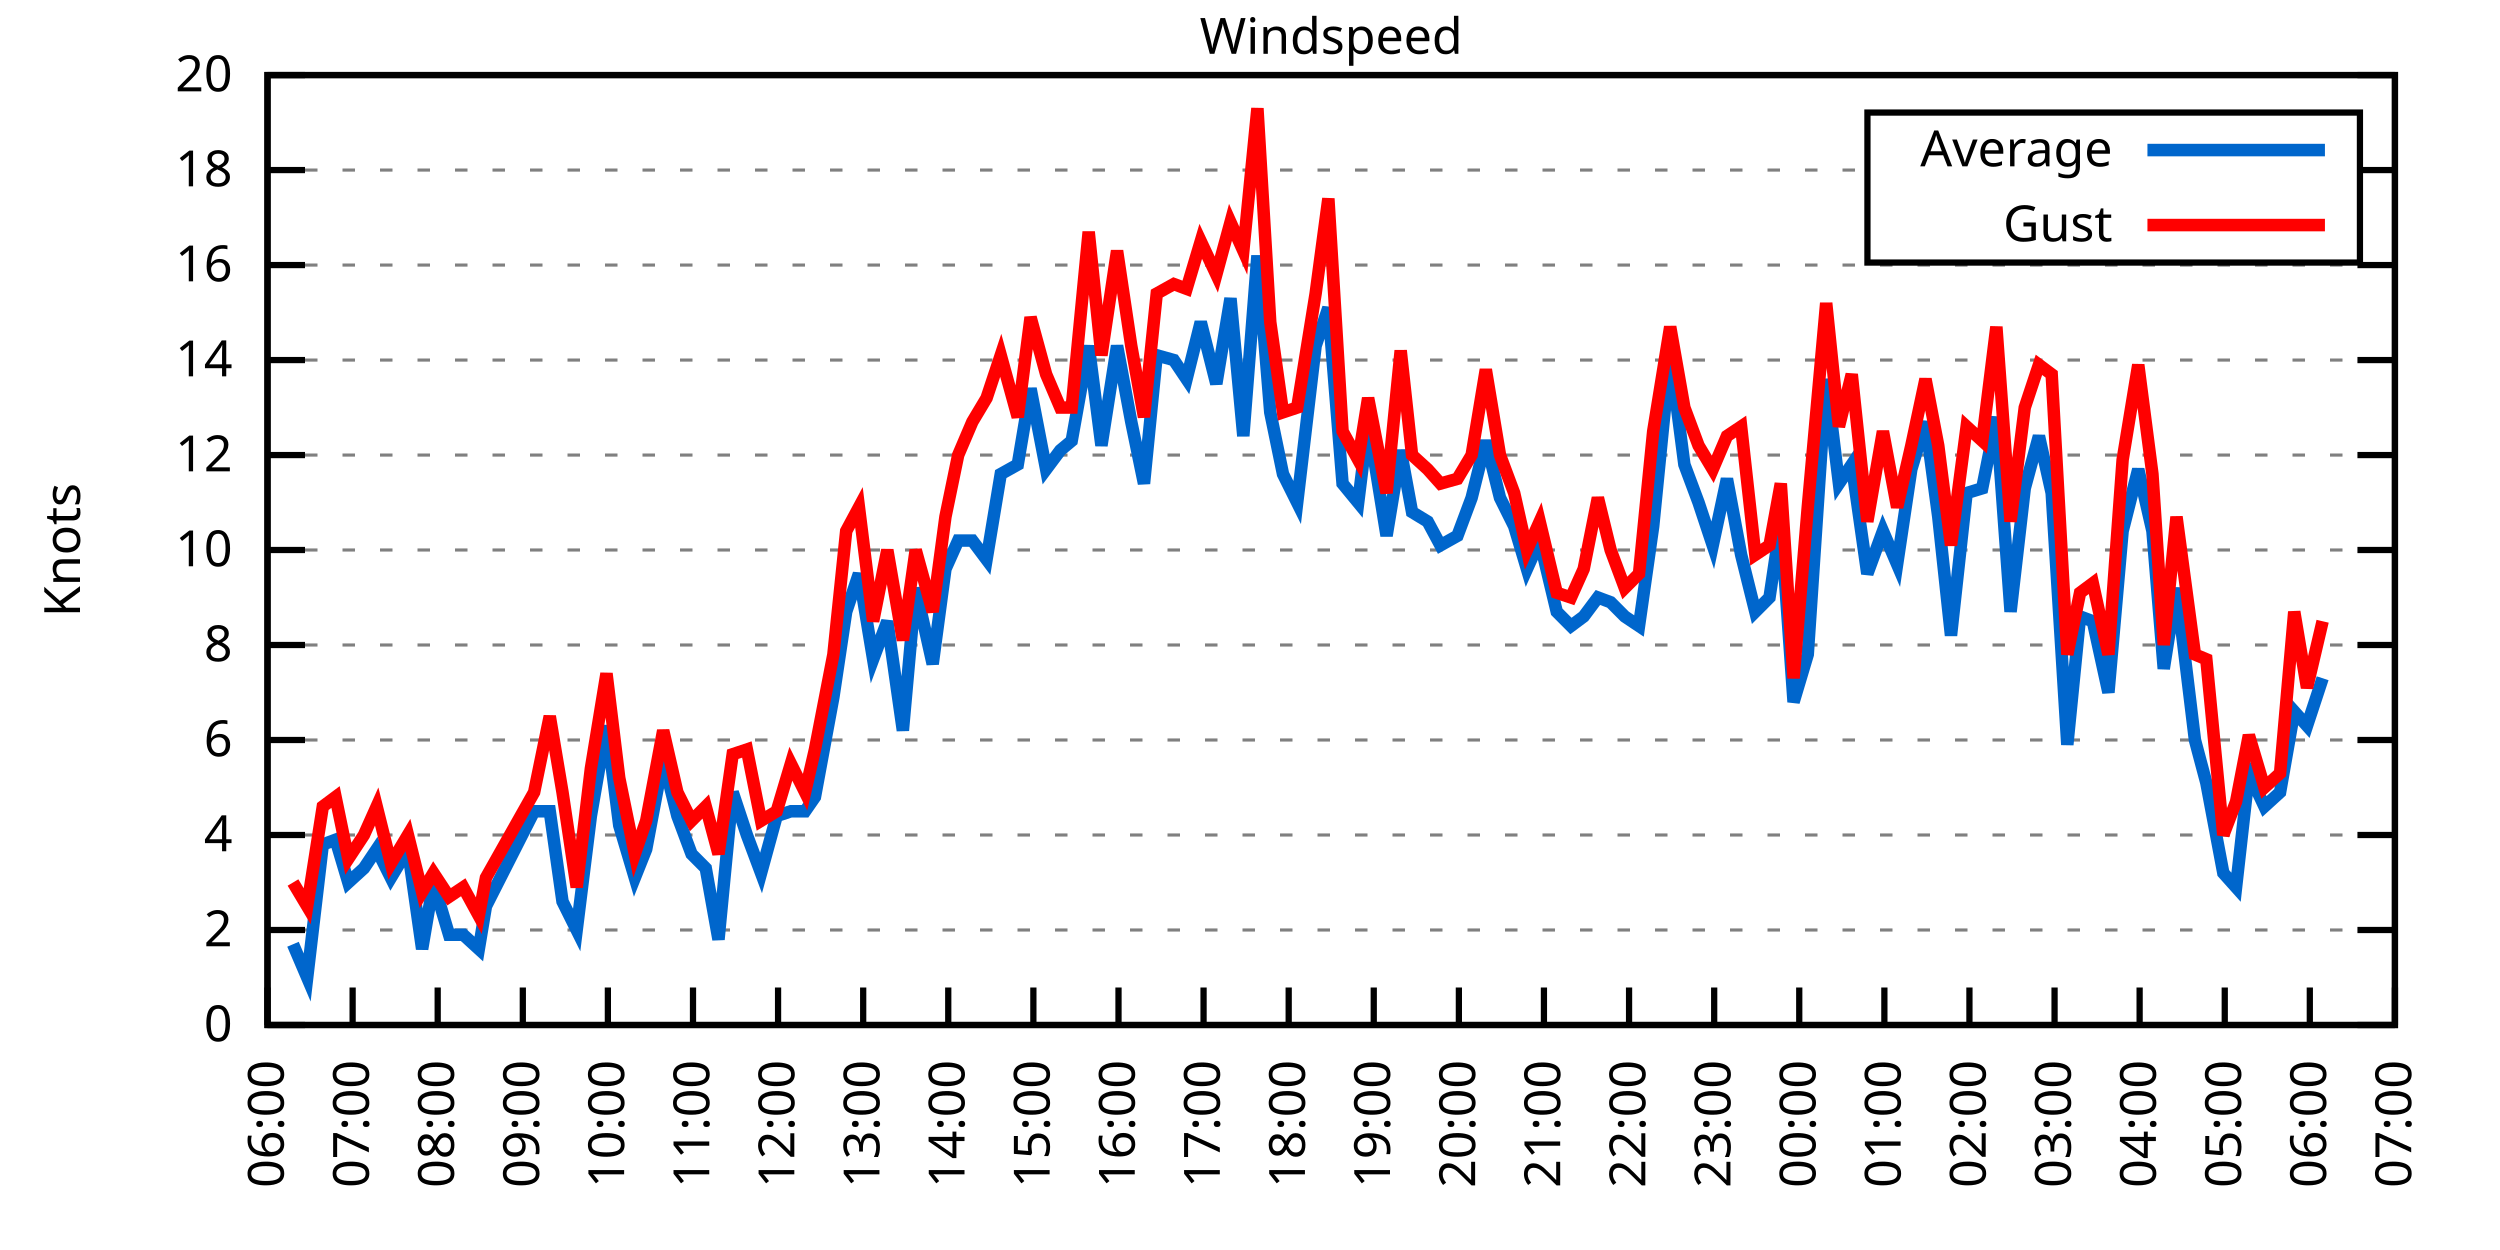
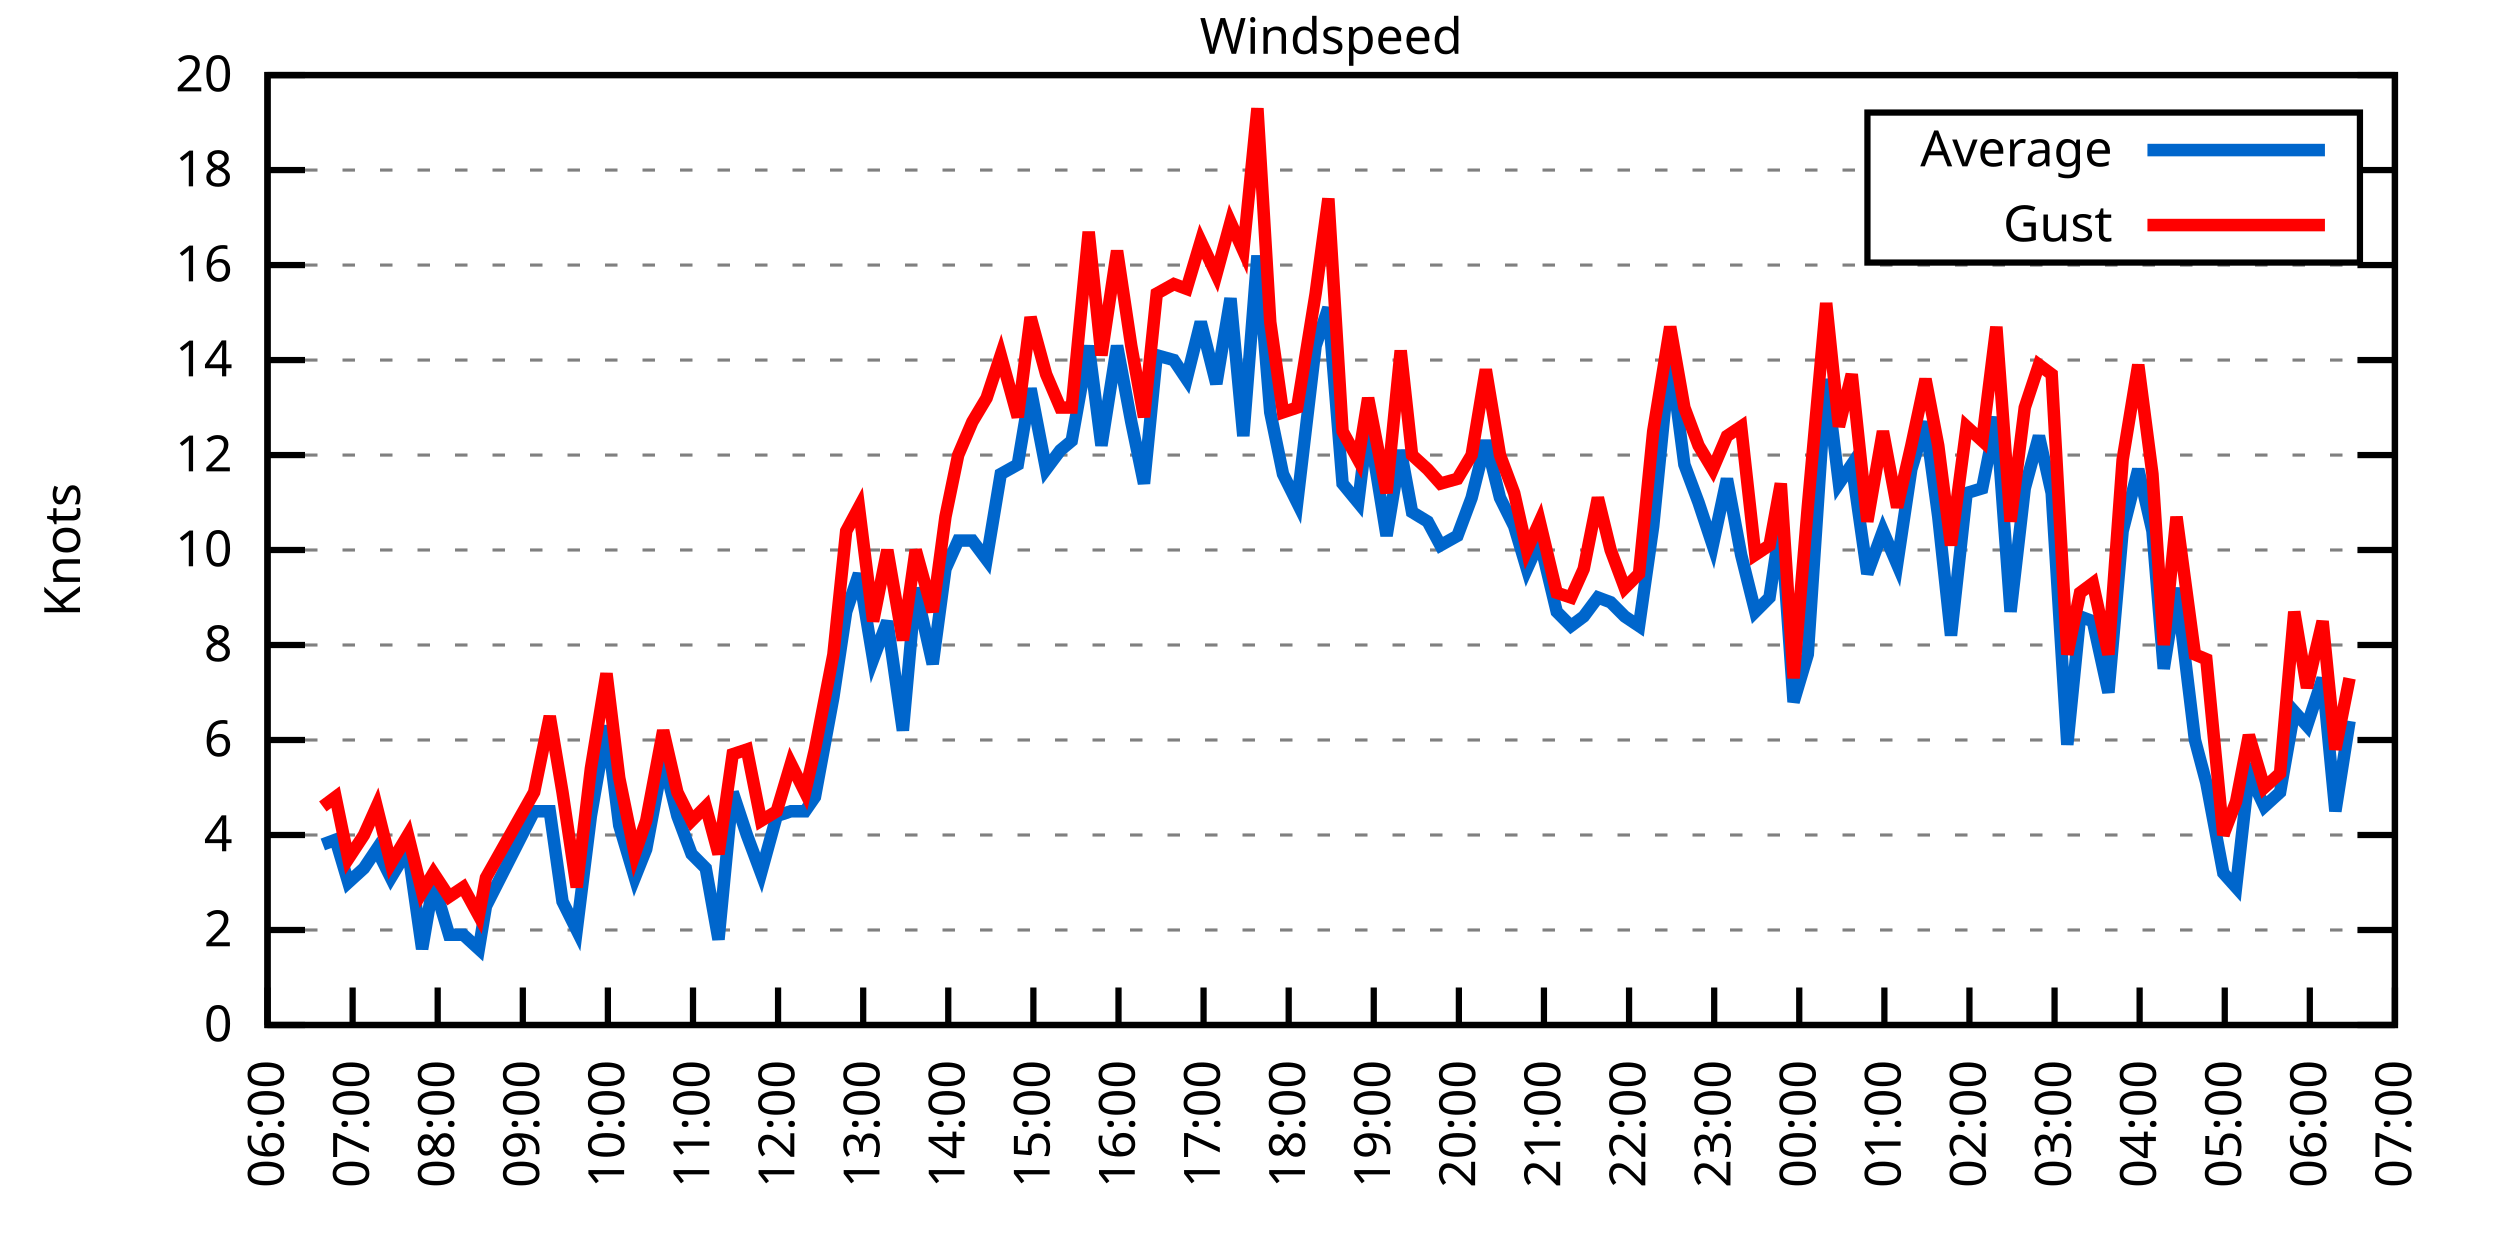
<svg xmlns="http://www.w3.org/2000/svg" xmlns:xlink="http://www.w3.org/1999/xlink" width="400" height="200" viewBox="0 0 400 200">
  <g id="gnuplot_canvas">
    <rect x="0" y="0" width="400" height="200" fill="none" />
    <defs>
      <circle id="gpDot" r="0.5" stroke-width="0.5" stroke="currentColor" />
      <path id="gpPt0" stroke-width="0.333" stroke="currentColor" d="M-1,0 h2 M0,-1 v2" />
      <path id="gpPt1" stroke-width="0.333" stroke="currentColor" d="M-1,-1 L1,1 M1,-1 L-1,1" />
      <path id="gpPt2" stroke-width="0.333" stroke="currentColor" d="M-1,0 L1,0 M0,-1 L0,1 M-1,-1 L1,1 M-1,1 L1,-1" />
      <rect id="gpPt3" stroke-width="0.333" stroke="currentColor" x="-1" y="-1" width="2" height="2" />
      <rect id="gpPt4" stroke-width="0.333" stroke="currentColor" fill="currentColor" x="-1" y="-1" width="2" height="2" />
      <circle id="gpPt5" stroke-width="0.333" stroke="currentColor" cx="0" cy="0" r="1" />
      <use xlink:href="#gpPt5" id="gpPt6" fill="currentColor" stroke="none" />
      <path id="gpPt7" stroke-width="0.333" stroke="currentColor" d="M0,-1.33 L-1.33,0.67 L1.33,0.67 z" />
      <use xlink:href="#gpPt7" id="gpPt8" fill="currentColor" stroke="none" />
      <use xlink:href="#gpPt7" id="gpPt9" stroke="currentColor" transform="rotate(180)" />
      <use xlink:href="#gpPt9" id="gpPt10" fill="currentColor" stroke="none" />
      <use xlink:href="#gpPt3" id="gpPt11" stroke="currentColor" transform="rotate(45)" />
      <use xlink:href="#gpPt11" id="gpPt12" fill="currentColor" stroke="none" />
      <path id="gpPt13" stroke-width="0.333" stroke="currentColor" d="M0,1.330 L1.265,0.411 L0.782,-1.067 L-0.782,-1.076 L-1.265,0.411 z" />
      <use xlink:href="#gpPt13" id="gpPt14" fill="currentColor" stroke="none" />
      <filter id="textbox" filterUnits="objectBoundingBox" x="0" y="0" height="1" width="1">
        <feFlood flood-color="white" flood-opacity="1" result="bgnd" />
        <feComposite in="SourceGraphic" in2="bgnd" operator="atop" />
      </filter>
      <filter id="greybox" filterUnits="objectBoundingBox" x="0" y="0" height="1" width="1">
        <feFlood flood-color="lightgrey" flood-opacity="1" result="grey" />
        <feComposite in="SourceGraphic" in2="grey" operator="atop" />
      </filter>
    </defs>
    <g fill="none" color="white" stroke="currentColor" stroke-width="1.00" stroke-linecap="butt" stroke-linejoin="miter">
</g>
    <g fill="none" color="black" stroke="currentColor" stroke-width="1.00" stroke-linecap="butt" stroke-linejoin="miter">
      <g stroke="none" shape-rendering="crispEdges">
        <polygon fill="rgb(255, 255, 255)" points="42.80,164.00 383.18,164.00 383.18,12.02 42.80,12.02 " />
      </g>
    </g>
    <g fill="none" color="black" stroke="currentColor" stroke-width="1.00" stroke-linecap="butt" stroke-linejoin="miter">
</g>
    <g fill="none" color="black" stroke="black" stroke-width="0.50" stroke-linecap="butt" stroke-linejoin="miter">
</g>
    <g fill="none" color="gray" stroke="currentColor" stroke-width="0.50" stroke-linecap="butt" stroke-linejoin="miter">
      <path stroke="gray" stroke-dasharray="2,4" class="gridline" d="M42.80,164.00 L383.19,164.00  " />
    </g>
    <g fill="none" color="gray" stroke="gray" stroke-width="1.00" stroke-linecap="butt" stroke-linejoin="miter">
</g>
    <g fill="none" color="black" stroke="currentColor" stroke-width="1.00" stroke-linecap="butt" stroke-linejoin="miter">
      <path stroke="black" d="M42.80,164.00 L48.80,164.00 M383.19,164.00 L377.19,164.00  " />
      <g transform="translate(37.20,166.60)" stroke="none" fill="black" font-family="Sans" font-size="8.00" text-anchor="end">
        <text>
          <tspan font-family="Sans"> 0</tspan>
        </text>
      </g>
    </g>
    <g fill="none" color="black" stroke="currentColor" stroke-width="1.00" stroke-linecap="butt" stroke-linejoin="miter">
</g>
    <g fill="none" color="black" stroke="black" stroke-width="0.50" stroke-linecap="butt" stroke-linejoin="miter">
</g>
    <g fill="none" color="gray" stroke="currentColor" stroke-width="0.50" stroke-linecap="butt" stroke-linejoin="miter">
      <path stroke="gray" stroke-dasharray="2,4" class="gridline" d="M42.80,148.80 L383.19,148.80  " />
    </g>
    <g fill="none" color="gray" stroke="gray" stroke-width="1.00" stroke-linecap="butt" stroke-linejoin="miter">
</g>
    <g fill="none" color="black" stroke="currentColor" stroke-width="1.00" stroke-linecap="butt" stroke-linejoin="miter">
      <path stroke="black" d="M42.80,148.80 L48.80,148.80 M383.19,148.80 L377.19,148.80  " />
      <g transform="translate(37.20,151.40)" stroke="none" fill="black" font-family="Sans" font-size="8.00" text-anchor="end">
        <text>
          <tspan font-family="Sans"> 2</tspan>
        </text>
      </g>
    </g>
    <g fill="none" color="black" stroke="currentColor" stroke-width="1.00" stroke-linecap="butt" stroke-linejoin="miter">
</g>
    <g fill="none" color="black" stroke="black" stroke-width="0.50" stroke-linecap="butt" stroke-linejoin="miter">
</g>
    <g fill="none" color="gray" stroke="currentColor" stroke-width="0.50" stroke-linecap="butt" stroke-linejoin="miter">
      <path stroke="gray" stroke-dasharray="2,4" class="gridline" d="M42.80,133.60 L383.19,133.60  " />
    </g>
    <g fill="none" color="gray" stroke="gray" stroke-width="1.00" stroke-linecap="butt" stroke-linejoin="miter">
</g>
    <g fill="none" color="black" stroke="currentColor" stroke-width="1.00" stroke-linecap="butt" stroke-linejoin="miter">
      <path stroke="black" d="M42.80,133.60 L48.80,133.60 M383.19,133.60 L377.19,133.60  " />
      <g transform="translate(37.20,136.20)" stroke="none" fill="black" font-family="Sans" font-size="8.00" text-anchor="end">
        <text>
          <tspan font-family="Sans"> 4</tspan>
        </text>
      </g>
    </g>
    <g fill="none" color="black" stroke="currentColor" stroke-width="1.00" stroke-linecap="butt" stroke-linejoin="miter">
</g>
    <g fill="none" color="black" stroke="black" stroke-width="0.50" stroke-linecap="butt" stroke-linejoin="miter">
</g>
    <g fill="none" color="gray" stroke="currentColor" stroke-width="0.50" stroke-linecap="butt" stroke-linejoin="miter">
      <path stroke="gray" stroke-dasharray="2,4" class="gridline" d="M42.80,118.40 L383.19,118.40  " />
    </g>
    <g fill="none" color="gray" stroke="gray" stroke-width="1.00" stroke-linecap="butt" stroke-linejoin="miter">
</g>
    <g fill="none" color="black" stroke="currentColor" stroke-width="1.00" stroke-linecap="butt" stroke-linejoin="miter">
      <path stroke="black" d="M42.80,118.40 L48.80,118.40 M383.19,118.40 L377.19,118.40  " />
      <g transform="translate(37.20,121.00)" stroke="none" fill="black" font-family="Sans" font-size="8.00" text-anchor="end">
        <text>
          <tspan font-family="Sans"> 6</tspan>
        </text>
      </g>
    </g>
    <g fill="none" color="black" stroke="currentColor" stroke-width="1.00" stroke-linecap="butt" stroke-linejoin="miter">
</g>
    <g fill="none" color="black" stroke="black" stroke-width="0.50" stroke-linecap="butt" stroke-linejoin="miter">
</g>
    <g fill="none" color="gray" stroke="currentColor" stroke-width="0.50" stroke-linecap="butt" stroke-linejoin="miter">
      <path stroke="gray" stroke-dasharray="2,4" class="gridline" d="M42.80,103.20 L383.19,103.20  " />
    </g>
    <g fill="none" color="gray" stroke="gray" stroke-width="1.00" stroke-linecap="butt" stroke-linejoin="miter">
</g>
    <g fill="none" color="black" stroke="currentColor" stroke-width="1.00" stroke-linecap="butt" stroke-linejoin="miter">
      <path stroke="black" d="M42.80,103.20 L48.80,103.20 M383.19,103.20 L377.19,103.20  " />
      <g transform="translate(37.20,105.80)" stroke="none" fill="black" font-family="Sans" font-size="8.00" text-anchor="end">
        <text>
          <tspan font-family="Sans"> 8</tspan>
        </text>
      </g>
    </g>
    <g fill="none" color="black" stroke="currentColor" stroke-width="1.00" stroke-linecap="butt" stroke-linejoin="miter">
</g>
    <g fill="none" color="black" stroke="black" stroke-width="0.50" stroke-linecap="butt" stroke-linejoin="miter">
</g>
    <g fill="none" color="gray" stroke="currentColor" stroke-width="0.50" stroke-linecap="butt" stroke-linejoin="miter">
      <path stroke="gray" stroke-dasharray="2,4" class="gridline" d="M42.80,88.00 L383.19,88.00  " />
    </g>
    <g fill="none" color="gray" stroke="gray" stroke-width="1.00" stroke-linecap="butt" stroke-linejoin="miter">
</g>
    <g fill="none" color="black" stroke="currentColor" stroke-width="1.00" stroke-linecap="butt" stroke-linejoin="miter">
      <path stroke="black" d="M42.80,88.00 L48.80,88.00 M383.19,88.00 L377.19,88.00  " />
      <g transform="translate(37.20,90.60)" stroke="none" fill="black" font-family="Sans" font-size="8.00" text-anchor="end">
        <text>
          <tspan font-family="Sans"> 10</tspan>
        </text>
      </g>
    </g>
    <g fill="none" color="black" stroke="currentColor" stroke-width="1.00" stroke-linecap="butt" stroke-linejoin="miter">
</g>
    <g fill="none" color="black" stroke="black" stroke-width="0.50" stroke-linecap="butt" stroke-linejoin="miter">
</g>
    <g fill="none" color="gray" stroke="currentColor" stroke-width="0.50" stroke-linecap="butt" stroke-linejoin="miter">
      <path stroke="gray" stroke-dasharray="2,4" class="gridline" d="M42.80,72.81 L383.19,72.81  " />
    </g>
    <g fill="none" color="gray" stroke="gray" stroke-width="1.00" stroke-linecap="butt" stroke-linejoin="miter">
</g>
    <g fill="none" color="black" stroke="currentColor" stroke-width="1.00" stroke-linecap="butt" stroke-linejoin="miter">
      <path stroke="black" d="M42.80,72.81 L48.80,72.81 M383.19,72.81 L377.19,72.81  " />
      <g transform="translate(37.20,75.41)" stroke="none" fill="black" font-family="Sans" font-size="8.00" text-anchor="end">
        <text>
          <tspan font-family="Sans"> 12</tspan>
        </text>
      </g>
    </g>
    <g fill="none" color="black" stroke="currentColor" stroke-width="1.00" stroke-linecap="butt" stroke-linejoin="miter">
</g>
    <g fill="none" color="black" stroke="black" stroke-width="0.50" stroke-linecap="butt" stroke-linejoin="miter">
</g>
    <g fill="none" color="gray" stroke="currentColor" stroke-width="0.50" stroke-linecap="butt" stroke-linejoin="miter">
      <path stroke="gray" stroke-dasharray="2,4" class="gridline" d="M42.80,57.61 L383.19,57.61  " />
    </g>
    <g fill="none" color="gray" stroke="gray" stroke-width="1.00" stroke-linecap="butt" stroke-linejoin="miter">
</g>
    <g fill="none" color="black" stroke="currentColor" stroke-width="1.00" stroke-linecap="butt" stroke-linejoin="miter">
      <path stroke="black" d="M42.80,57.61 L48.80,57.61 M383.19,57.61 L377.19,57.61  " />
      <g transform="translate(37.20,60.21)" stroke="none" fill="black" font-family="Sans" font-size="8.00" text-anchor="end">
        <text>
          <tspan font-family="Sans"> 14</tspan>
        </text>
      </g>
    </g>
    <g fill="none" color="black" stroke="currentColor" stroke-width="1.00" stroke-linecap="butt" stroke-linejoin="miter">
</g>
    <g fill="none" color="black" stroke="black" stroke-width="0.50" stroke-linecap="butt" stroke-linejoin="miter">
</g>
    <g fill="none" color="gray" stroke="currentColor" stroke-width="0.50" stroke-linecap="butt" stroke-linejoin="miter">
      <path stroke="gray" stroke-dasharray="2,4" class="gridline" d="M42.80,42.41 L383.19,42.41  " />
    </g>
    <g fill="none" color="gray" stroke="gray" stroke-width="1.00" stroke-linecap="butt" stroke-linejoin="miter">
</g>
    <g fill="none" color="black" stroke="currentColor" stroke-width="1.00" stroke-linecap="butt" stroke-linejoin="miter">
      <path stroke="black" d="M42.80,42.41 L48.80,42.41 M383.19,42.41 L377.19,42.41  " />
      <g transform="translate(37.20,45.01)" stroke="none" fill="black" font-family="Sans" font-size="8.00" text-anchor="end">
        <text>
          <tspan font-family="Sans"> 16</tspan>
        </text>
      </g>
    </g>
    <g fill="none" color="black" stroke="currentColor" stroke-width="1.00" stroke-linecap="butt" stroke-linejoin="miter">
</g>
    <g fill="none" color="black" stroke="black" stroke-width="0.50" stroke-linecap="butt" stroke-linejoin="miter">
</g>
    <g fill="none" color="gray" stroke="currentColor" stroke-width="0.50" stroke-linecap="butt" stroke-linejoin="miter">
      <path stroke="gray" stroke-dasharray="2,4" class="gridline" d="M42.80,27.21 L298.79,27.21 M377.59,27.21 L383.19,27.21  " />
    </g>
    <g fill="none" color="gray" stroke="gray" stroke-width="1.00" stroke-linecap="butt" stroke-linejoin="miter">
</g>
    <g fill="none" color="black" stroke="currentColor" stroke-width="1.00" stroke-linecap="butt" stroke-linejoin="miter">
      <path stroke="black" d="M42.80,27.21 L48.80,27.21 M383.19,27.21 L377.19,27.21  " />
      <g transform="translate(37.20,29.81)" stroke="none" fill="black" font-family="Sans" font-size="8.00" text-anchor="end">
        <text>
          <tspan font-family="Sans"> 18</tspan>
        </text>
      </g>
    </g>
    <g fill="none" color="black" stroke="currentColor" stroke-width="1.00" stroke-linecap="butt" stroke-linejoin="miter">
</g>
    <g fill="none" color="black" stroke="black" stroke-width="0.50" stroke-linecap="butt" stroke-linejoin="miter">
</g>
    <g fill="none" color="gray" stroke="currentColor" stroke-width="0.50" stroke-linecap="butt" stroke-linejoin="miter">
      <path stroke="gray" stroke-dasharray="2,4" class="gridline" d="M42.80,12.01 L383.19,12.01  " />
    </g>
    <g fill="none" color="gray" stroke="gray" stroke-width="1.00" stroke-linecap="butt" stroke-linejoin="miter">
</g>
    <g fill="none" color="black" stroke="currentColor" stroke-width="1.00" stroke-linecap="butt" stroke-linejoin="miter">
      <path stroke="black" d="M42.80,12.01 L48.80,12.01 M383.19,12.01 L377.19,12.01  " />
      <g transform="translate(37.20,14.61)" stroke="none" fill="black" font-family="Sans" font-size="8.00" text-anchor="end">
        <text>
          <tspan font-family="Sans"> 20</tspan>
        </text>
      </g>
    </g>
    <g fill="none" color="black" stroke="currentColor" stroke-width="1.00" stroke-linecap="butt" stroke-linejoin="miter">
      <path stroke="black" d="M42.80,164.00 L42.80,158.00  " />
      <g transform="translate(45.40,169.60) rotate(270.00)" stroke="none" fill="black" font-family="Sans" font-size="8.00" text-anchor="end">
        <text>
          <tspan font-family="Sans">06:00</tspan>
        </text>
      </g>
    </g>
    <g fill="none" color="black" stroke="currentColor" stroke-width="1.00" stroke-linecap="butt" stroke-linejoin="miter">
      <path stroke="black" d="M56.42,164.00 L56.42,158.00  " />
      <g transform="translate(59.02,169.60) rotate(270.00)" stroke="none" fill="black" font-family="Sans" font-size="8.00" text-anchor="end">
        <text>
          <tspan font-family="Sans">07:00</tspan>
        </text>
      </g>
    </g>
    <g fill="none" color="black" stroke="currentColor" stroke-width="1.00" stroke-linecap="butt" stroke-linejoin="miter">
      <path stroke="black" d="M70.03,164.00 L70.03,158.00  " />
      <g transform="translate(72.63,169.60) rotate(270.00)" stroke="none" fill="black" font-family="Sans" font-size="8.00" text-anchor="end">
        <text>
          <tspan font-family="Sans">08:00</tspan>
        </text>
      </g>
    </g>
    <g fill="none" color="black" stroke="currentColor" stroke-width="1.00" stroke-linecap="butt" stroke-linejoin="miter">
      <path stroke="black" d="M83.65,164.00 L83.65,158.00  " />
      <g transform="translate(86.25,169.60) rotate(270.00)" stroke="none" fill="black" font-family="Sans" font-size="8.00" text-anchor="end">
        <text>
          <tspan font-family="Sans">09:00</tspan>
        </text>
      </g>
    </g>
    <g fill="none" color="black" stroke="currentColor" stroke-width="1.00" stroke-linecap="butt" stroke-linejoin="miter">
      <path stroke="black" d="M97.26,164.00 L97.26,158.00  " />
      <g transform="translate(99.86,169.60) rotate(270.00)" stroke="none" fill="black" font-family="Sans" font-size="8.00" text-anchor="end">
        <text>
          <tspan font-family="Sans">10:00</tspan>
        </text>
      </g>
    </g>
    <g fill="none" color="black" stroke="currentColor" stroke-width="1.00" stroke-linecap="butt" stroke-linejoin="miter">
      <path stroke="black" d="M110.88,164.00 L110.88,158.00  " />
      <g transform="translate(113.48,169.60) rotate(270.00)" stroke="none" fill="black" font-family="Sans" font-size="8.00" text-anchor="end">
        <text>
          <tspan font-family="Sans">11:00</tspan>
        </text>
      </g>
    </g>
    <g fill="none" color="black" stroke="currentColor" stroke-width="1.00" stroke-linecap="butt" stroke-linejoin="miter">
      <path stroke="black" d="M124.49,164.00 L124.49,158.00  " />
      <g transform="translate(127.09,169.60) rotate(270.00)" stroke="none" fill="black" font-family="Sans" font-size="8.00" text-anchor="end">
        <text>
          <tspan font-family="Sans">12:00</tspan>
        </text>
      </g>
    </g>
    <g fill="none" color="black" stroke="currentColor" stroke-width="1.00" stroke-linecap="butt" stroke-linejoin="miter">
      <path stroke="black" d="M138.11,164.00 L138.11,158.00  " />
      <g transform="translate(140.71,169.60) rotate(270.00)" stroke="none" fill="black" font-family="Sans" font-size="8.00" text-anchor="end">
        <text>
          <tspan font-family="Sans">13:00</tspan>
        </text>
      </g>
    </g>
    <g fill="none" color="black" stroke="currentColor" stroke-width="1.00" stroke-linecap="butt" stroke-linejoin="miter">
      <path stroke="black" d="M151.72,164.00 L151.72,158.00  " />
      <g transform="translate(154.32,169.60) rotate(270.00)" stroke="none" fill="black" font-family="Sans" font-size="8.00" text-anchor="end">
        <text>
          <tspan font-family="Sans">14:00</tspan>
        </text>
      </g>
    </g>
    <g fill="none" color="black" stroke="currentColor" stroke-width="1.00" stroke-linecap="butt" stroke-linejoin="miter">
      <path stroke="black" d="M165.34,164.00 L165.34,158.00  " />
      <g transform="translate(167.94,169.60) rotate(270.00)" stroke="none" fill="black" font-family="Sans" font-size="8.00" text-anchor="end">
        <text>
          <tspan font-family="Sans">15:00</tspan>
        </text>
      </g>
    </g>
    <g fill="none" color="black" stroke="currentColor" stroke-width="1.00" stroke-linecap="butt" stroke-linejoin="miter">
      <path stroke="black" d="M178.96,164.00 L178.96,158.00  " />
      <g transform="translate(181.56,169.60) rotate(270.00)" stroke="none" fill="black" font-family="Sans" font-size="8.00" text-anchor="end">
        <text>
          <tspan font-family="Sans">16:00</tspan>
        </text>
      </g>
    </g>
    <g fill="none" color="black" stroke="currentColor" stroke-width="1.00" stroke-linecap="butt" stroke-linejoin="miter">
      <path stroke="black" d="M192.57,164.00 L192.57,158.00  " />
      <g transform="translate(195.17,169.60) rotate(270.00)" stroke="none" fill="black" font-family="Sans" font-size="8.00" text-anchor="end">
        <text>
          <tspan font-family="Sans">17:00</tspan>
        </text>
      </g>
    </g>
    <g fill="none" color="black" stroke="currentColor" stroke-width="1.00" stroke-linecap="butt" stroke-linejoin="miter">
      <path stroke="black" d="M206.19,164.00 L206.19,158.00  " />
      <g transform="translate(208.79,169.60) rotate(270.00)" stroke="none" fill="black" font-family="Sans" font-size="8.00" text-anchor="end">
        <text>
          <tspan font-family="Sans">18:00</tspan>
        </text>
      </g>
    </g>
    <g fill="none" color="black" stroke="currentColor" stroke-width="1.00" stroke-linecap="butt" stroke-linejoin="miter">
      <path stroke="black" d="M219.80,164.00 L219.80,158.00  " />
      <g transform="translate(222.40,169.60) rotate(270.00)" stroke="none" fill="black" font-family="Sans" font-size="8.00" text-anchor="end">
        <text>
          <tspan font-family="Sans">19:00</tspan>
        </text>
      </g>
    </g>
    <g fill="none" color="black" stroke="currentColor" stroke-width="1.00" stroke-linecap="butt" stroke-linejoin="miter">
      <path stroke="black" d="M233.42,164.00 L233.42,158.00  " />
      <g transform="translate(236.02,169.60) rotate(270.00)" stroke="none" fill="black" font-family="Sans" font-size="8.00" text-anchor="end">
        <text>
          <tspan font-family="Sans">20:00</tspan>
        </text>
      </g>
    </g>
    <g fill="none" color="black" stroke="currentColor" stroke-width="1.00" stroke-linecap="butt" stroke-linejoin="miter">
      <path stroke="black" d="M247.03,164.00 L247.03,158.00  " />
      <g transform="translate(249.63,169.60) rotate(270.00)" stroke="none" fill="black" font-family="Sans" font-size="8.00" text-anchor="end">
        <text>
          <tspan font-family="Sans">21:00</tspan>
        </text>
      </g>
    </g>
    <g fill="none" color="black" stroke="currentColor" stroke-width="1.00" stroke-linecap="butt" stroke-linejoin="miter">
      <path stroke="black" d="M260.65,164.00 L260.65,158.00  " />
      <g transform="translate(263.25,169.60) rotate(270.00)" stroke="none" fill="black" font-family="Sans" font-size="8.00" text-anchor="end">
        <text>
          <tspan font-family="Sans">22:00</tspan>
        </text>
      </g>
    </g>
    <g fill="none" color="black" stroke="currentColor" stroke-width="1.00" stroke-linecap="butt" stroke-linejoin="miter">
      <path stroke="black" d="M274.27,164.00 L274.27,158.00  " />
      <g transform="translate(276.87,169.60) rotate(270.00)" stroke="none" fill="black" font-family="Sans" font-size="8.00" text-anchor="end">
        <text>
          <tspan font-family="Sans">23:00</tspan>
        </text>
      </g>
    </g>
    <g fill="none" color="black" stroke="currentColor" stroke-width="1.00" stroke-linecap="butt" stroke-linejoin="miter">
      <path stroke="black" d="M287.88,164.00 L287.88,158.00  " />
      <g transform="translate(290.48,169.60) rotate(270.00)" stroke="none" fill="black" font-family="Sans" font-size="8.00" text-anchor="end">
        <text>
          <tspan font-family="Sans">00:00</tspan>
        </text>
      </g>
    </g>
    <g fill="none" color="black" stroke="currentColor" stroke-width="1.00" stroke-linecap="butt" stroke-linejoin="miter">
      <path stroke="black" d="M301.50,164.00 L301.50,158.00  " />
      <g transform="translate(304.10,169.60) rotate(270.00)" stroke="none" fill="black" font-family="Sans" font-size="8.00" text-anchor="end">
        <text>
          <tspan font-family="Sans">01:00</tspan>
        </text>
      </g>
    </g>
    <g fill="none" color="black" stroke="currentColor" stroke-width="1.00" stroke-linecap="butt" stroke-linejoin="miter">
      <path stroke="black" d="M315.11,164.00 L315.11,158.00  " />
      <g transform="translate(317.71,169.60) rotate(270.00)" stroke="none" fill="black" font-family="Sans" font-size="8.00" text-anchor="end">
        <text>
          <tspan font-family="Sans">02:00</tspan>
        </text>
      </g>
    </g>
    <g fill="none" color="black" stroke="currentColor" stroke-width="1.00" stroke-linecap="butt" stroke-linejoin="miter">
      <path stroke="black" d="M328.73,164.00 L328.73,158.00  " />
      <g transform="translate(331.33,169.60) rotate(270.00)" stroke="none" fill="black" font-family="Sans" font-size="8.00" text-anchor="end">
        <text>
          <tspan font-family="Sans">03:00</tspan>
        </text>
      </g>
    </g>
    <g fill="none" color="black" stroke="currentColor" stroke-width="1.00" stroke-linecap="butt" stroke-linejoin="miter">
      <path stroke="black" d="M342.34,164.00 L342.34,158.00  " />
      <g transform="translate(344.94,169.60) rotate(270.00)" stroke="none" fill="black" font-family="Sans" font-size="8.00" text-anchor="end">
        <text>
          <tspan font-family="Sans">04:00</tspan>
        </text>
      </g>
    </g>
    <g fill="none" color="black" stroke="currentColor" stroke-width="1.00" stroke-linecap="butt" stroke-linejoin="miter">
      <path stroke="black" d="M355.96,164.00 L355.96,158.00  " />
      <g transform="translate(358.56,169.60) rotate(270.00)" stroke="none" fill="black" font-family="Sans" font-size="8.00" text-anchor="end">
        <text>
          <tspan font-family="Sans">05:00</tspan>
        </text>
      </g>
    </g>
    <g fill="none" color="black" stroke="currentColor" stroke-width="1.00" stroke-linecap="butt" stroke-linejoin="miter">
      <path stroke="black" d="M369.57,164.00 L369.57,158.00  " />
      <g transform="translate(372.17,169.60) rotate(270.00)" stroke="none" fill="black" font-family="Sans" font-size="8.00" text-anchor="end">
        <text>
          <tspan font-family="Sans">06:00</tspan>
        </text>
      </g>
    </g>
    <g fill="none" color="black" stroke="currentColor" stroke-width="1.00" stroke-linecap="butt" stroke-linejoin="miter">
      <path stroke="black" d="M383.19,164.00 L383.19,158.00  " />
      <g transform="translate(385.79,169.60) rotate(270.00)" stroke="none" fill="black" font-family="Sans" font-size="8.00" text-anchor="end">
        <text>
          <tspan font-family="Sans">07:00</tspan>
        </text>
      </g>
    </g>
    <g fill="none" color="black" stroke="currentColor" stroke-width="1.00" stroke-linecap="butt" stroke-linejoin="miter">
</g>
    <g fill="none" color="black" stroke="currentColor" stroke-width="1.00" stroke-linecap="butt" stroke-linejoin="miter">
      <path stroke="black" d="M42.80,12.01 L42.80,164.00 L383.19,164.00 L383.19,12.01 L42.80,12.01 Z  " />
    </g>
    <g fill="none" color="black" stroke="currentColor" stroke-width="1.00" stroke-linecap="butt" stroke-linejoin="miter">
</g>
    <g fill="none" color="black" stroke="currentColor" stroke-width="1.00" stroke-linecap="butt" stroke-linejoin="miter">
      <path stroke="black" d="M298.79,42.01 L298.79,18.01 L377.59,18.01 L377.59,42.01 L298.79,42.01 Z  " />
    </g>
    <g id="Windspeed_plot_1">
      <g fill="none" color="white" stroke="black" stroke-width="2.00" stroke-linecap="butt" stroke-linejoin="miter">
</g>
      <g fill="none" color="black" stroke="currentColor" stroke-width="2.00" stroke-linecap="butt" stroke-linejoin="miter">
        <g transform="translate(337.99,26.61)" stroke="none" fill="black" font-family="Sans" font-size="8.00" text-anchor="end">
          <text>
            <tspan font-family="Sans">Average</tspan>
          </text>
        </g>
      </g>
      <g fill="none" color="black" stroke="currentColor" stroke-width="2.00" stroke-linecap="butt" stroke-linejoin="miter">
-         <path stroke="rgb(  0, 102, 204)" d="M343.59,24.01 L371.99,24.01 M46.88,151.08 L49.15,156.40 L51.65,135.12 L53.69,134.36 L55.73,141.20 L58.23,138.92   L60.27,135.88 L62.54,140.44 L65.27,135.88 L67.54,151.84 L69.35,141.20 L71.85,149.56 L74.12,149.56 L76.61,151.84   L77.75,145.00 L85.46,129.80 L87.96,129.80 L90.00,144.24 L92.27,148.80 L94.54,130.56 L97.04,116.12 L99.08,132.08   L101.57,140.44 L103.39,135.88 L106.11,121.44 L108.38,130.56 L110.65,136.64 L112.92,138.92 L114.96,150.32 L117.23,126.76   L119.50,133.60 L121.77,139.68 L124.27,130.56 L126.54,129.80 L128.81,129.80 L130.39,127.52 L133.34,111.56 L135.39,97.88   L137.43,91.80 L139.70,105.48 L141.97,99.40 L144.46,116.88 L146.51,94.08 L149.23,106.24 L151.27,91.04 L153.31,86.49   L155.58,86.49 L157.85,89.52 L160.12,75.85 L162.84,74.33 L164.89,62.17 L167.38,75.09 L169.65,72.05 L171.47,70.53   L174.19,55.33 L176.23,71.29 L178.73,55.33 L181.00,67.49 L183.04,77.37 L185.08,56.85 L187.81,57.61 L189.85,60.65   L192.12,51.53 L194.61,61.41 L196.88,47.73 L198.93,69.77 L201.19,40.89 L203.24,65.97 L205.28,75.85 L207.55,80.41   L210.50,55.33 L212.54,49.25 L214.81,77.37 L217.31,80.41 L218.90,67.49 L221.85,85.73 L224.11,72.05 L225.93,81.93   L228.43,83.45 L230.47,87.25 L233.19,85.73 L235.46,79.65 L237.73,70.53 L240.00,79.65 L242.27,84.21 L244.31,91.04   L246.35,86.49 L249.08,97.88 L251.35,100.16 L253.39,98.64 L255.66,95.60 L257.70,96.36 L259.97,98.64 L262.24,100.16   L264.51,84.21 L267.23,56.85 L269.50,74.33 L271.77,80.41 L274.04,87.25 L276.31,76.61 L278.58,88.76 L280.85,97.88   L283.12,95.60 L284.93,83.45 L286.97,112.32 L289.24,104.72 L292.19,60.65 L294.23,77.37 L296.28,74.33 L298.77,91.80   L301.27,84.97 L303.54,90.28 L305.81,75.09 L308.08,67.49 L310.12,82.69 L312.16,101.68 L314.66,78.89 L317.15,78.13   L319.42,66.73 L321.69,97.88 L323.96,78.13 L326.23,69.77 L328.27,78.89 L330.77,119.16 L332.81,98.64 L334.85,99.40   L337.35,110.80 L339.62,84.97 L342.12,75.09 L344.39,84.97 L346.20,107.00 L348.24,94.08 L351.19,118.40 L353.01,125.24   L355.73,139.68 L357.77,141.96 L359.82,123.72 L362.31,129.04 L364.81,126.76 L367.08,113.84 L369.12,116.12 L371.62,108.52    " />
+         <path stroke="rgb(  0, 102, 204)" d="M343.59,24.01 L371.99,24.01 M51.65,135.12 L53.69,134.36 L55.73,141.20 L58.23,138.92 L60.27,135.88 L62.54,140.44   L65.27,135.88 L67.54,151.84 L69.35,141.20 L71.85,149.56 L74.12,149.56 L76.61,151.84 L77.75,145.00 L85.46,129.80   L87.96,129.80 L90.00,144.24 L92.27,148.80 L94.54,130.56 L97.04,116.12 L99.08,132.08 L101.57,140.44 L103.39,135.88   L106.11,121.44 L108.38,130.56 L110.65,136.64 L112.92,138.92 L114.96,150.32 L117.23,126.76 L119.50,133.60 L121.77,139.68   L124.27,130.56 L126.54,129.80 L128.81,129.80 L130.39,127.52 L133.34,111.56 L135.39,97.88 L137.43,91.80 L139.70,105.48   L141.97,99.40 L144.46,116.88 L146.51,94.08 L149.23,106.24 L151.27,91.04 L153.31,86.49 L155.58,86.49 L157.85,89.52   L160.12,75.85 L162.84,74.33 L164.89,62.17 L167.38,75.09 L169.65,72.05 L171.47,70.53 L174.19,55.33 L176.23,71.29   L178.73,55.33 L181.00,67.49 L183.04,77.37 L185.08,56.85 L187.81,57.61 L189.85,60.65 L192.12,51.53 L194.61,61.41   L196.88,47.73 L198.93,69.77 L201.19,40.89 L203.24,65.97 L205.28,75.85 L207.55,80.41 L210.50,55.33 L212.54,49.25   L214.81,77.37 L217.31,80.41 L218.90,67.49 L221.85,85.73 L224.11,72.05 L225.93,81.93 L228.43,83.45 L230.47,87.25   L233.19,85.73 L235.46,79.65 L237.73,70.53 L240.00,79.65 L242.27,84.21 L244.31,91.04 L246.35,86.49 L249.08,97.88   L251.35,100.16 L253.39,98.64 L255.66,95.60 L257.70,96.36 L259.97,98.64 L262.24,100.16 L264.51,84.21 L267.23,56.85   L269.50,74.33 L271.77,80.41 L274.04,87.25 L276.31,76.61 L278.58,88.76 L280.85,97.88 L283.12,95.60 L284.93,83.45   L286.97,112.32 L289.24,104.72 L292.19,60.65 L294.23,77.37 L296.28,74.33 L298.77,91.80 L301.27,84.97 L303.54,90.28   L305.81,75.09 L308.08,67.49 L310.12,82.69 L312.16,101.68 L314.66,78.89 L317.15,78.13 L319.42,66.73 L321.69,97.88   L323.96,78.13 L326.23,69.77 L328.27,78.89 L330.77,119.16 L332.81,98.64 L334.85,99.40 L337.35,110.80 L339.62,84.97   L342.12,75.09 L344.39,84.97 L346.20,107.00 L348.24,94.08 L351.19,118.40 L353.01,125.24 L355.73,139.68 L357.77,141.96   L359.82,123.72 L362.31,129.04 L364.81,126.76 L367.08,113.84 L369.12,116.12 L371.62,108.52 L373.66,129.80 L375.93,115.36    " />
      </g>
    </g>
    <g id="Windspeed_plot_2">
      <g fill="none" color="black" stroke="currentColor" stroke-width="2.00" stroke-linecap="butt" stroke-linejoin="miter">
        <g transform="translate(337.99,38.61)" stroke="none" fill="black" font-family="Sans" font-size="8.00" text-anchor="end">
          <text>
            <tspan font-family="Sans">Gust</tspan>
          </text>
        </g>
      </g>
      <g fill="none" color="black" stroke="currentColor" stroke-width="2.00" stroke-linecap="butt" stroke-linejoin="miter">
-         <path stroke="rgb(255,   0,   0)" d="M343.59,36.01 L371.99,36.01 M46.88,141.20 L49.15,145.00 L51.65,129.04 L53.69,127.52 L55.73,137.40 L58.23,133.60   L60.27,129.04 L62.54,138.16 L65.27,133.60 L67.54,142.72 L69.35,139.68 L71.85,143.48 L74.12,141.96 L76.61,146.52   L77.75,140.44 L85.46,126.76 L87.96,114.60 L90.00,126.76 L92.27,141.96 L94.54,122.96 L97.04,107.76 L99.08,124.48   L101.57,136.64 L103.39,131.32 L106.11,116.88 L108.38,126.76 L110.65,131.32 L112.92,129.04 L114.96,136.64 L117.23,120.68   L119.50,119.92 L121.77,131.32 L124.27,129.80 L126.54,122.20 L128.81,126.76 L130.39,119.92 L133.34,104.72 L135.39,84.97   L137.43,81.17 L139.70,99.40 L141.97,88.00 L144.46,102.44 L146.51,88.00 L149.23,97.88 L151.27,82.69 L153.31,72.81   L155.58,67.49 L157.85,63.69 L160.12,56.85 L162.84,66.73 L164.89,50.77 L167.38,59.89 L169.65,65.21 L171.47,65.21   L174.19,37.09 L176.23,56.85 L178.73,40.13 L181.00,55.33 L183.04,66.73 L185.08,46.97 L187.81,45.45 L189.85,46.21   L192.12,38.61 L194.61,43.93 L196.88,35.57 L198.93,40.13 L201.19,17.33 L203.24,51.53 L205.28,65.97 L207.55,65.21   L210.50,46.97 L212.54,31.77 L214.81,69.01 L217.31,73.57 L218.90,63.69 L221.85,78.89 L224.11,56.09 L225.93,72.81   L228.43,75.09 L230.47,77.37 L233.19,76.61 L235.46,72.81 L237.73,59.13 L240.00,72.81 L242.27,78.89 L244.31,88.00   L246.35,83.45 L249.08,94.84 L251.35,95.60 L253.39,91.04 L255.66,79.65 L257.70,88.00 L259.97,94.08 L262.24,91.80   L264.51,69.01 L267.23,52.29 L269.50,65.21 L271.77,71.29 L274.04,75.09 L276.31,69.77 L278.58,68.25 L280.85,88.76   L283.12,87.25 L284.93,77.37 L286.97,108.52 L289.24,81.17 L292.19,48.49 L294.23,68.25 L296.28,59.89 L298.77,83.45   L301.27,69.01 L303.54,81.17 L305.81,71.29 L308.08,60.65 L310.12,71.29 L312.16,87.25 L314.66,68.25 L317.15,70.53   L319.42,52.29 L321.69,83.45 L323.96,65.21 L326.23,58.37 L328.27,59.89 L330.77,104.72 L332.81,94.84 L334.85,93.32   L337.35,104.72 L339.62,73.57 L342.12,58.37 L344.39,75.85 L346.20,103.20 L348.24,82.69 L351.19,104.72 L353.01,105.48   L355.73,133.60 L357.77,128.28 L359.82,117.64 L362.31,126.00 L364.81,123.72 L367.08,97.88 L369.12,110.04 L371.62,99.40    " />
+         <path stroke="rgb(255,   0,   0)" d="M343.59,36.01 L371.99,36.01 M51.65,129.04 L53.69,127.52 L55.73,137.40 L58.23,133.60 L60.27,129.04 L62.54,138.16   L65.27,133.60 L67.54,142.72 L69.35,139.68 L71.85,143.48 L74.12,141.96 L76.61,146.52 L77.75,140.44 L85.46,126.76   L87.96,114.60 L90.00,126.76 L92.27,141.96 L94.54,122.96 L97.04,107.76 L99.08,124.48 L101.57,136.64 L103.39,131.32   L106.11,116.88 L108.38,126.76 L110.65,131.32 L112.92,129.04 L114.96,136.64 L117.23,120.68 L119.50,119.92 L121.77,131.32   L124.27,129.80 L126.54,122.20 L128.81,126.76 L130.39,119.92 L133.34,104.72 L135.39,84.97 L137.43,81.17 L139.70,99.40   L141.97,88.00 L144.46,102.44 L146.51,88.00 L149.23,97.88 L151.27,82.69 L153.31,72.81 L155.58,67.49 L157.85,63.69   L160.12,56.85 L162.84,66.73 L164.89,50.77 L167.38,59.89 L169.65,65.21 L171.47,65.21 L174.19,37.09 L176.23,56.85   L178.73,40.13 L181.00,55.33 L183.04,66.73 L185.08,46.97 L187.81,45.45 L189.85,46.21 L192.12,38.61 L194.61,43.93   L196.88,35.57 L198.93,40.13 L201.19,17.33 L203.24,51.53 L205.28,65.97 L207.55,65.21 L210.50,46.97 L212.54,31.77   L214.81,69.01 L217.31,73.57 L218.90,63.69 L221.85,78.89 L224.11,56.09 L225.93,72.81 L228.43,75.09 L230.47,77.37   L233.19,76.61 L235.46,72.81 L237.73,59.13 L240.00,72.81 L242.27,78.89 L244.31,88.00 L246.35,83.45 L249.08,94.84   L251.35,95.60 L253.39,91.04 L255.66,79.65 L257.70,88.00 L259.97,94.08 L262.24,91.80 L264.51,69.01 L267.23,52.29   L269.50,65.21 L271.77,71.29 L274.04,75.09 L276.31,69.77 L278.58,68.25 L280.85,88.76 L283.12,87.25 L284.93,77.37   L286.97,108.52 L289.24,81.17 L292.19,48.49 L294.23,68.25 L296.28,59.89 L298.77,83.45 L301.27,69.01 L303.54,81.17   L305.81,71.29 L308.08,60.65 L310.12,71.29 L312.16,87.25 L314.66,68.25 L317.15,70.53 L319.42,52.29 L321.69,83.45   L323.96,65.21 L326.23,58.37 L328.27,59.89 L330.77,104.72 L332.81,94.84 L334.85,93.32 L337.35,104.72 L339.62,73.57   L342.12,58.37 L344.39,75.85 L346.20,103.20 L348.24,82.69 L351.19,104.72 L353.01,105.48 L355.73,133.60 L357.77,128.28   L359.82,117.64 L362.31,126.00 L364.81,123.72 L367.08,97.88 L369.12,110.04 L371.62,99.40 L373.66,119.92 L375.93,108.52    " />
      </g>
    </g>
    <g fill="none" color="black" stroke="currentColor" stroke-width="2.00" stroke-linecap="butt" stroke-linejoin="miter">
</g>
    <g fill="none" color="black" stroke="black" stroke-width="1.00" stroke-linecap="butt" stroke-linejoin="miter">
</g>
    <g fill="none" color="black" stroke="currentColor" stroke-width="1.00" stroke-linecap="butt" stroke-linejoin="miter">
      <path stroke="black" d="M42.80,12.01 L42.80,164.00 L383.19,164.00 L383.19,12.01 L42.80,12.01 Z  " />
      <g transform="translate(12.80,88.01) rotate(270.00)" stroke="none" fill="black" font-family="Sans" font-size="8.00" text-anchor="middle">
        <text>
          <tspan font-family="Sans">Knots</tspan>
        </text>
      </g>
    </g>
    <g fill="none" color="black" stroke="currentColor" stroke-width="1.00" stroke-linecap="butt" stroke-linejoin="miter">
</g>
    <g fill="none" color="black" stroke="currentColor" stroke-width="1.00" stroke-linecap="butt" stroke-linejoin="miter">
      <g transform="translate(212.99,8.61)" stroke="none" fill="black" font-family="Sans" font-size="8.00" text-anchor="middle">
        <text>
          <tspan font-family="Sans">Windspeed</tspan>
        </text>
      </g>
    </g>
    <g fill="none" color="black" stroke="currentColor" stroke-width="1.00" stroke-linecap="butt" stroke-linejoin="miter">
</g>
  </g>
</svg>
